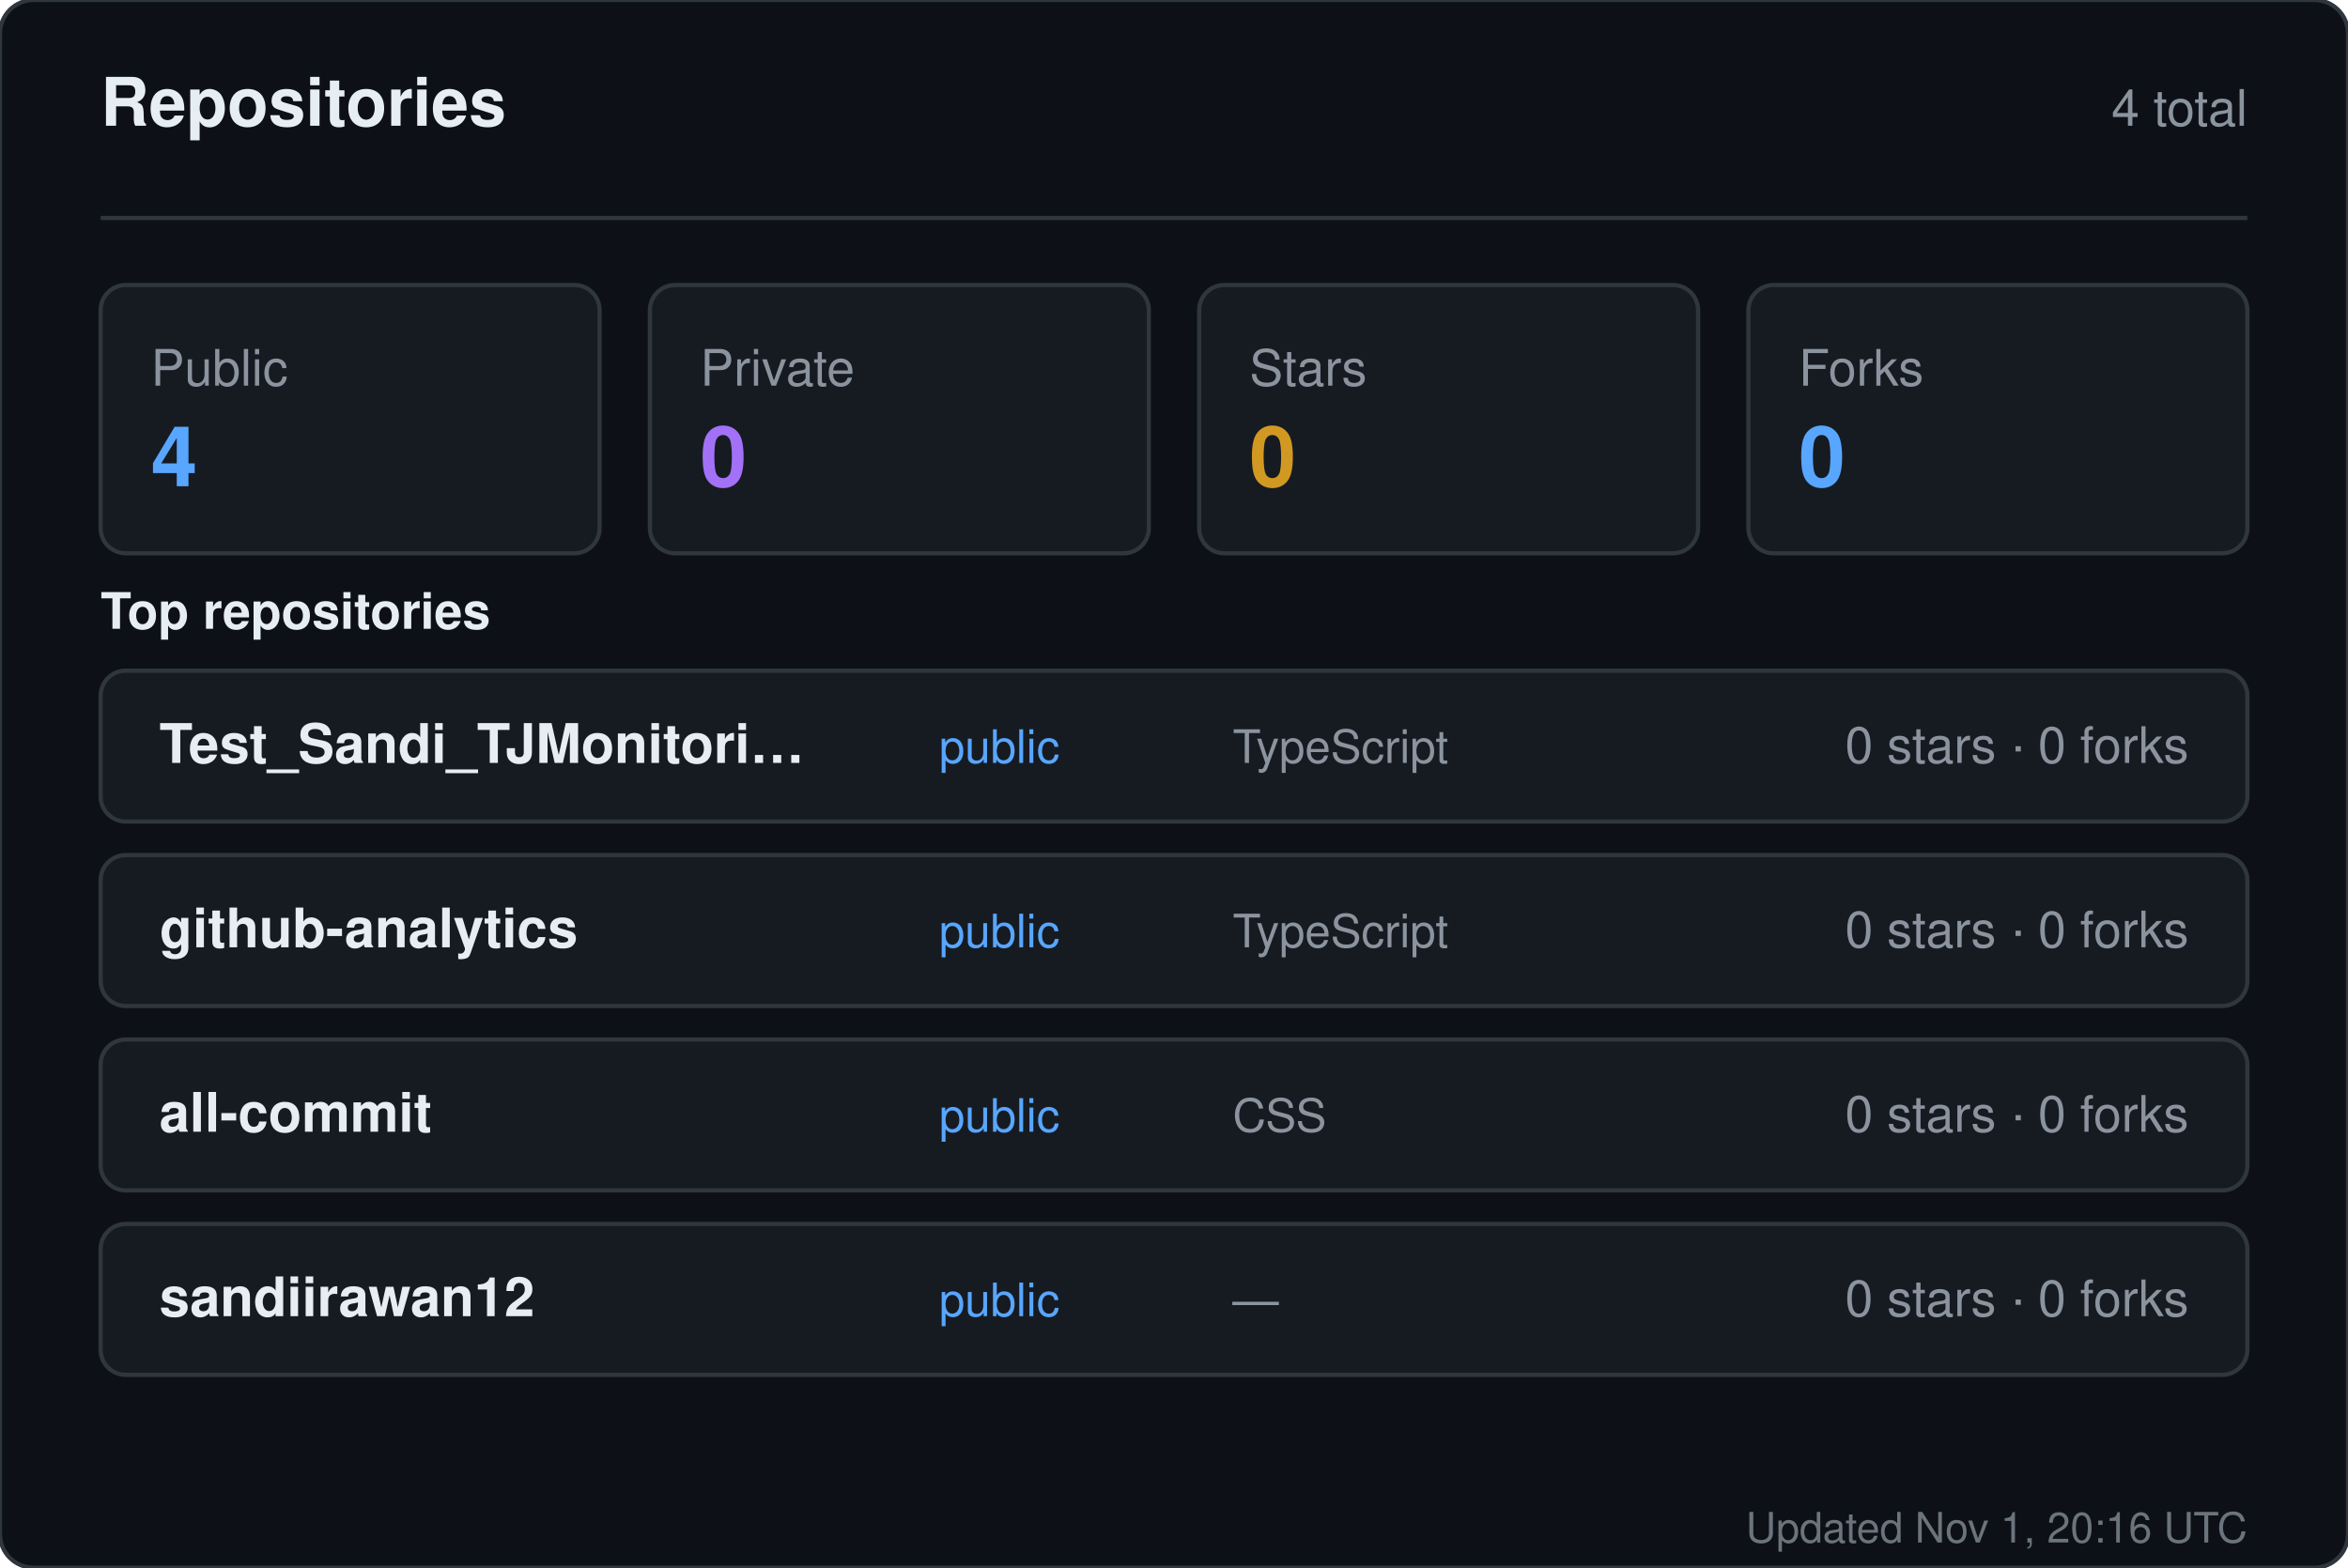
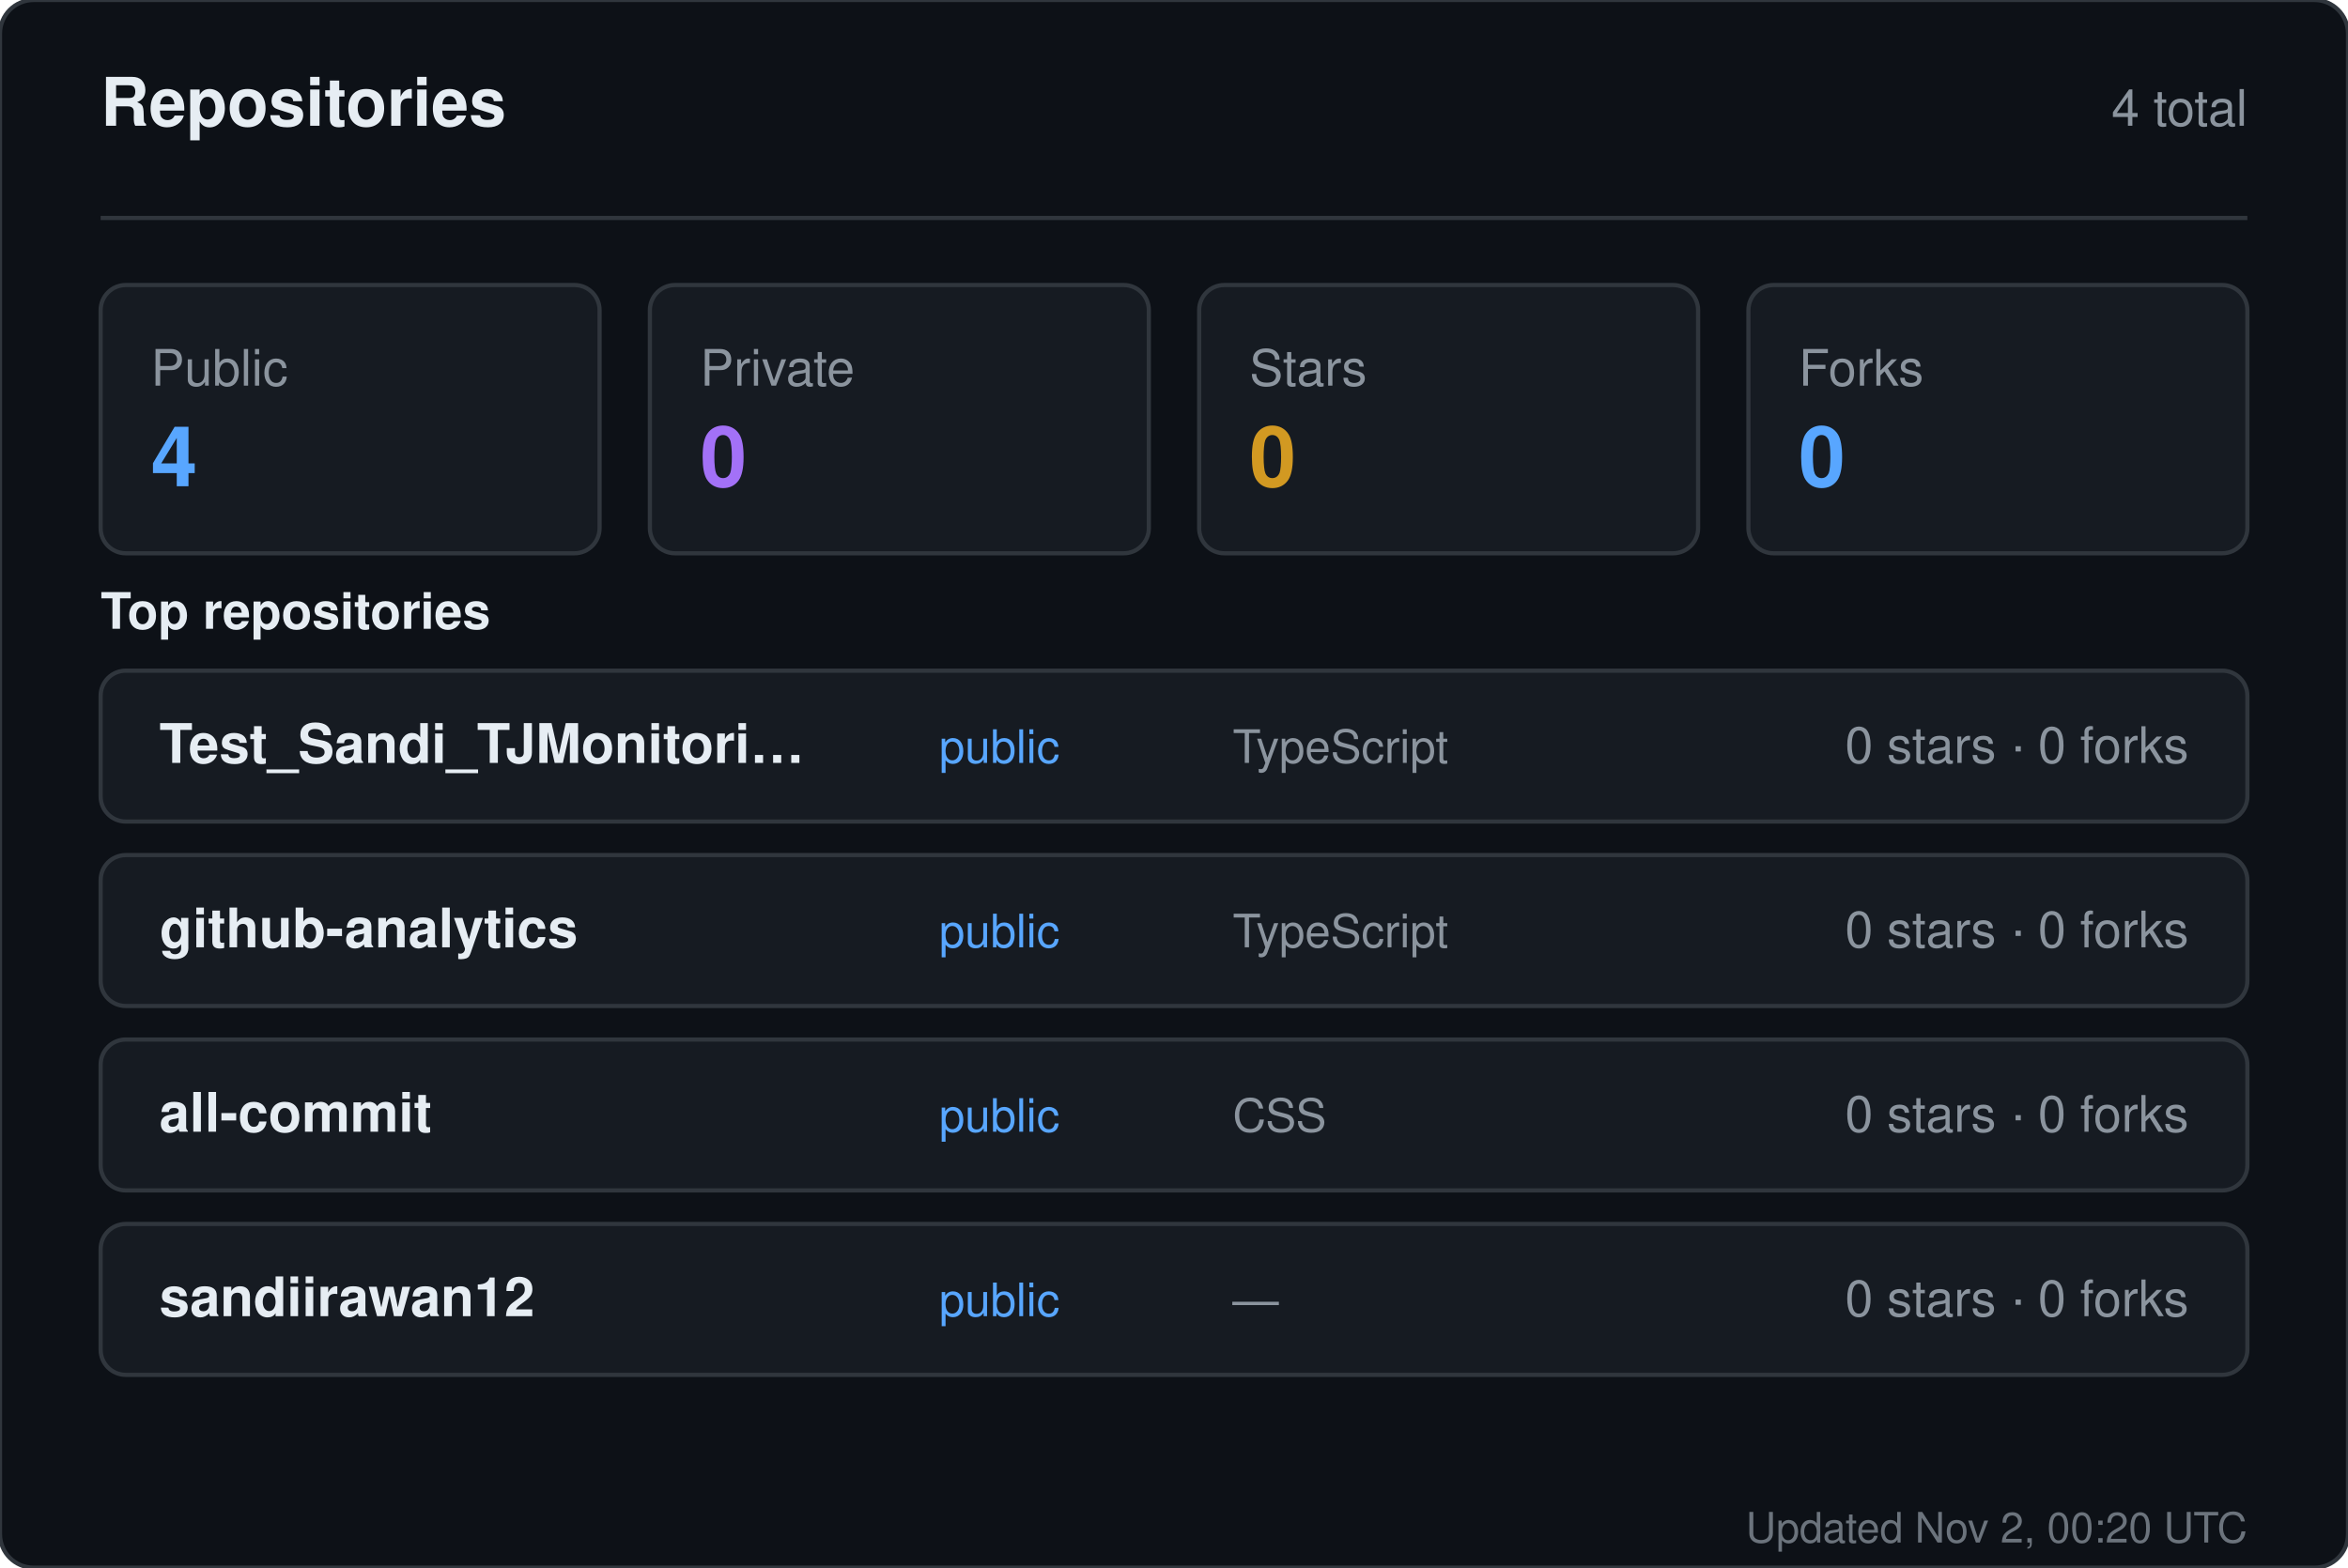
<svg xmlns="http://www.w3.org/2000/svg" width="560" height="374" viewBox="0 0 560 374" role="img" aria-label="Repositories for sandiirawan12">
  <rect width="560" height="374" rx="8" fill="#0d1117" stroke="#30363d" />
  <g font-family="-apple-system, BlinkMacSystemFont, Segoe UI, Helvetica, Arial, sans-serif">
    <text x="24" y="30" fill="#e6edf3" font-size="16" font-weight="700">Repositories</text>
    <text x="536" y="30" fill="#8b949e" font-size="12" text-anchor="end">4 total</text>
    <line x1="24" y1="52" x2="536" y2="52" stroke="#30363d" />
    <rect x="24" y="68" width="119" height="64" rx="6" fill="#161b22" stroke="#30363d" />
    <text x="36" y="92" fill="#8b949e" font-size="12">Public</text>
    <text x="36" y="116" fill="#58a6ff" font-size="20" font-weight="700">4</text>
    <rect x="155" y="68" width="119" height="64" rx="6" fill="#161b22" stroke="#30363d" />
    <text x="167" y="92" fill="#8b949e" font-size="12">Private</text>
    <text x="167" y="116" fill="#a371f7" font-size="20" font-weight="700">0</text>
    <rect x="286" y="68" width="119" height="64" rx="6" fill="#161b22" stroke="#30363d" />
    <text x="298" y="92" fill="#8b949e" font-size="12">Stars</text>
    <text x="298" y="116" fill="#d29922" font-size="20" font-weight="700">0</text>
    <rect x="417" y="68" width="119" height="64" rx="6" fill="#161b22" stroke="#30363d" />
    <text x="429" y="92" fill="#8b949e" font-size="12">Forks</text>
    <text x="429" y="116" fill="#58a6ff" font-size="20" font-weight="700">0</text>
    <text x="24" y="150" fill="#e6edf3" font-size="12" font-weight="600">Top repositories</text>
    <rect x="24" y="160" width="512" height="36" rx="6" fill="#161b22" stroke="#30363d" />
    <text x="38" y="182" fill="#e6edf3" font-size="13" font-weight="600">Test_Sandi_TJMonitori…</text>
    <text x="224" y="182" fill="#58a6ff" font-size="11">public</text>
    <text x="294" y="182" fill="#8b949e" font-size="11">TypeScript</text>
    <text x="522" y="182" fill="#8b949e" font-size="12" text-anchor="end">0 stars · 0 forks</text>
    <rect x="24" y="204" width="512" height="36" rx="6" fill="#161b22" stroke="#30363d" />
    <text x="38" y="226" fill="#e6edf3" font-size="13" font-weight="600">github-analytics</text>
    <text x="224" y="226" fill="#58a6ff" font-size="11">public</text>
    <text x="294" y="226" fill="#8b949e" font-size="11">TypeScript</text>
    <text x="522" y="226" fill="#8b949e" font-size="12" text-anchor="end">0 stars · 0 forks</text>
    <rect x="24" y="248" width="512" height="36" rx="6" fill="#161b22" stroke="#30363d" />
    <text x="38" y="270" fill="#e6edf3" font-size="13" font-weight="600">all-commit</text>
    <text x="224" y="270" fill="#58a6ff" font-size="11">public</text>
    <text x="294" y="270" fill="#8b949e" font-size="11">CSS</text>
    <text x="522" y="270" fill="#8b949e" font-size="12" text-anchor="end">0 stars · 0 forks</text>
    <rect x="24" y="292" width="512" height="36" rx="6" fill="#161b22" stroke="#30363d" />
    <text x="38" y="314" fill="#e6edf3" font-size="13" font-weight="600">sandiirawan12</text>
    <text x="224" y="314" fill="#58a6ff" font-size="11">public</text>
    <text x="294" y="314" fill="#8b949e" font-size="11">—</text>
    <text x="522" y="314" fill="#8b949e" font-size="12" text-anchor="end">0 stars · 0 forks</text>
-     <text x="536" y="368" fill="#8b949e" font-size="10" text-anchor="end" opacity="0.75">Updated Nov 1, 20:16 UTC</text>
+     <text x="536" y="368" fill="#8b949e" font-size="10" text-anchor="end" opacity="0.75">Updated Nov 2, 00:20 UTC</text>
  </g>
</svg>
